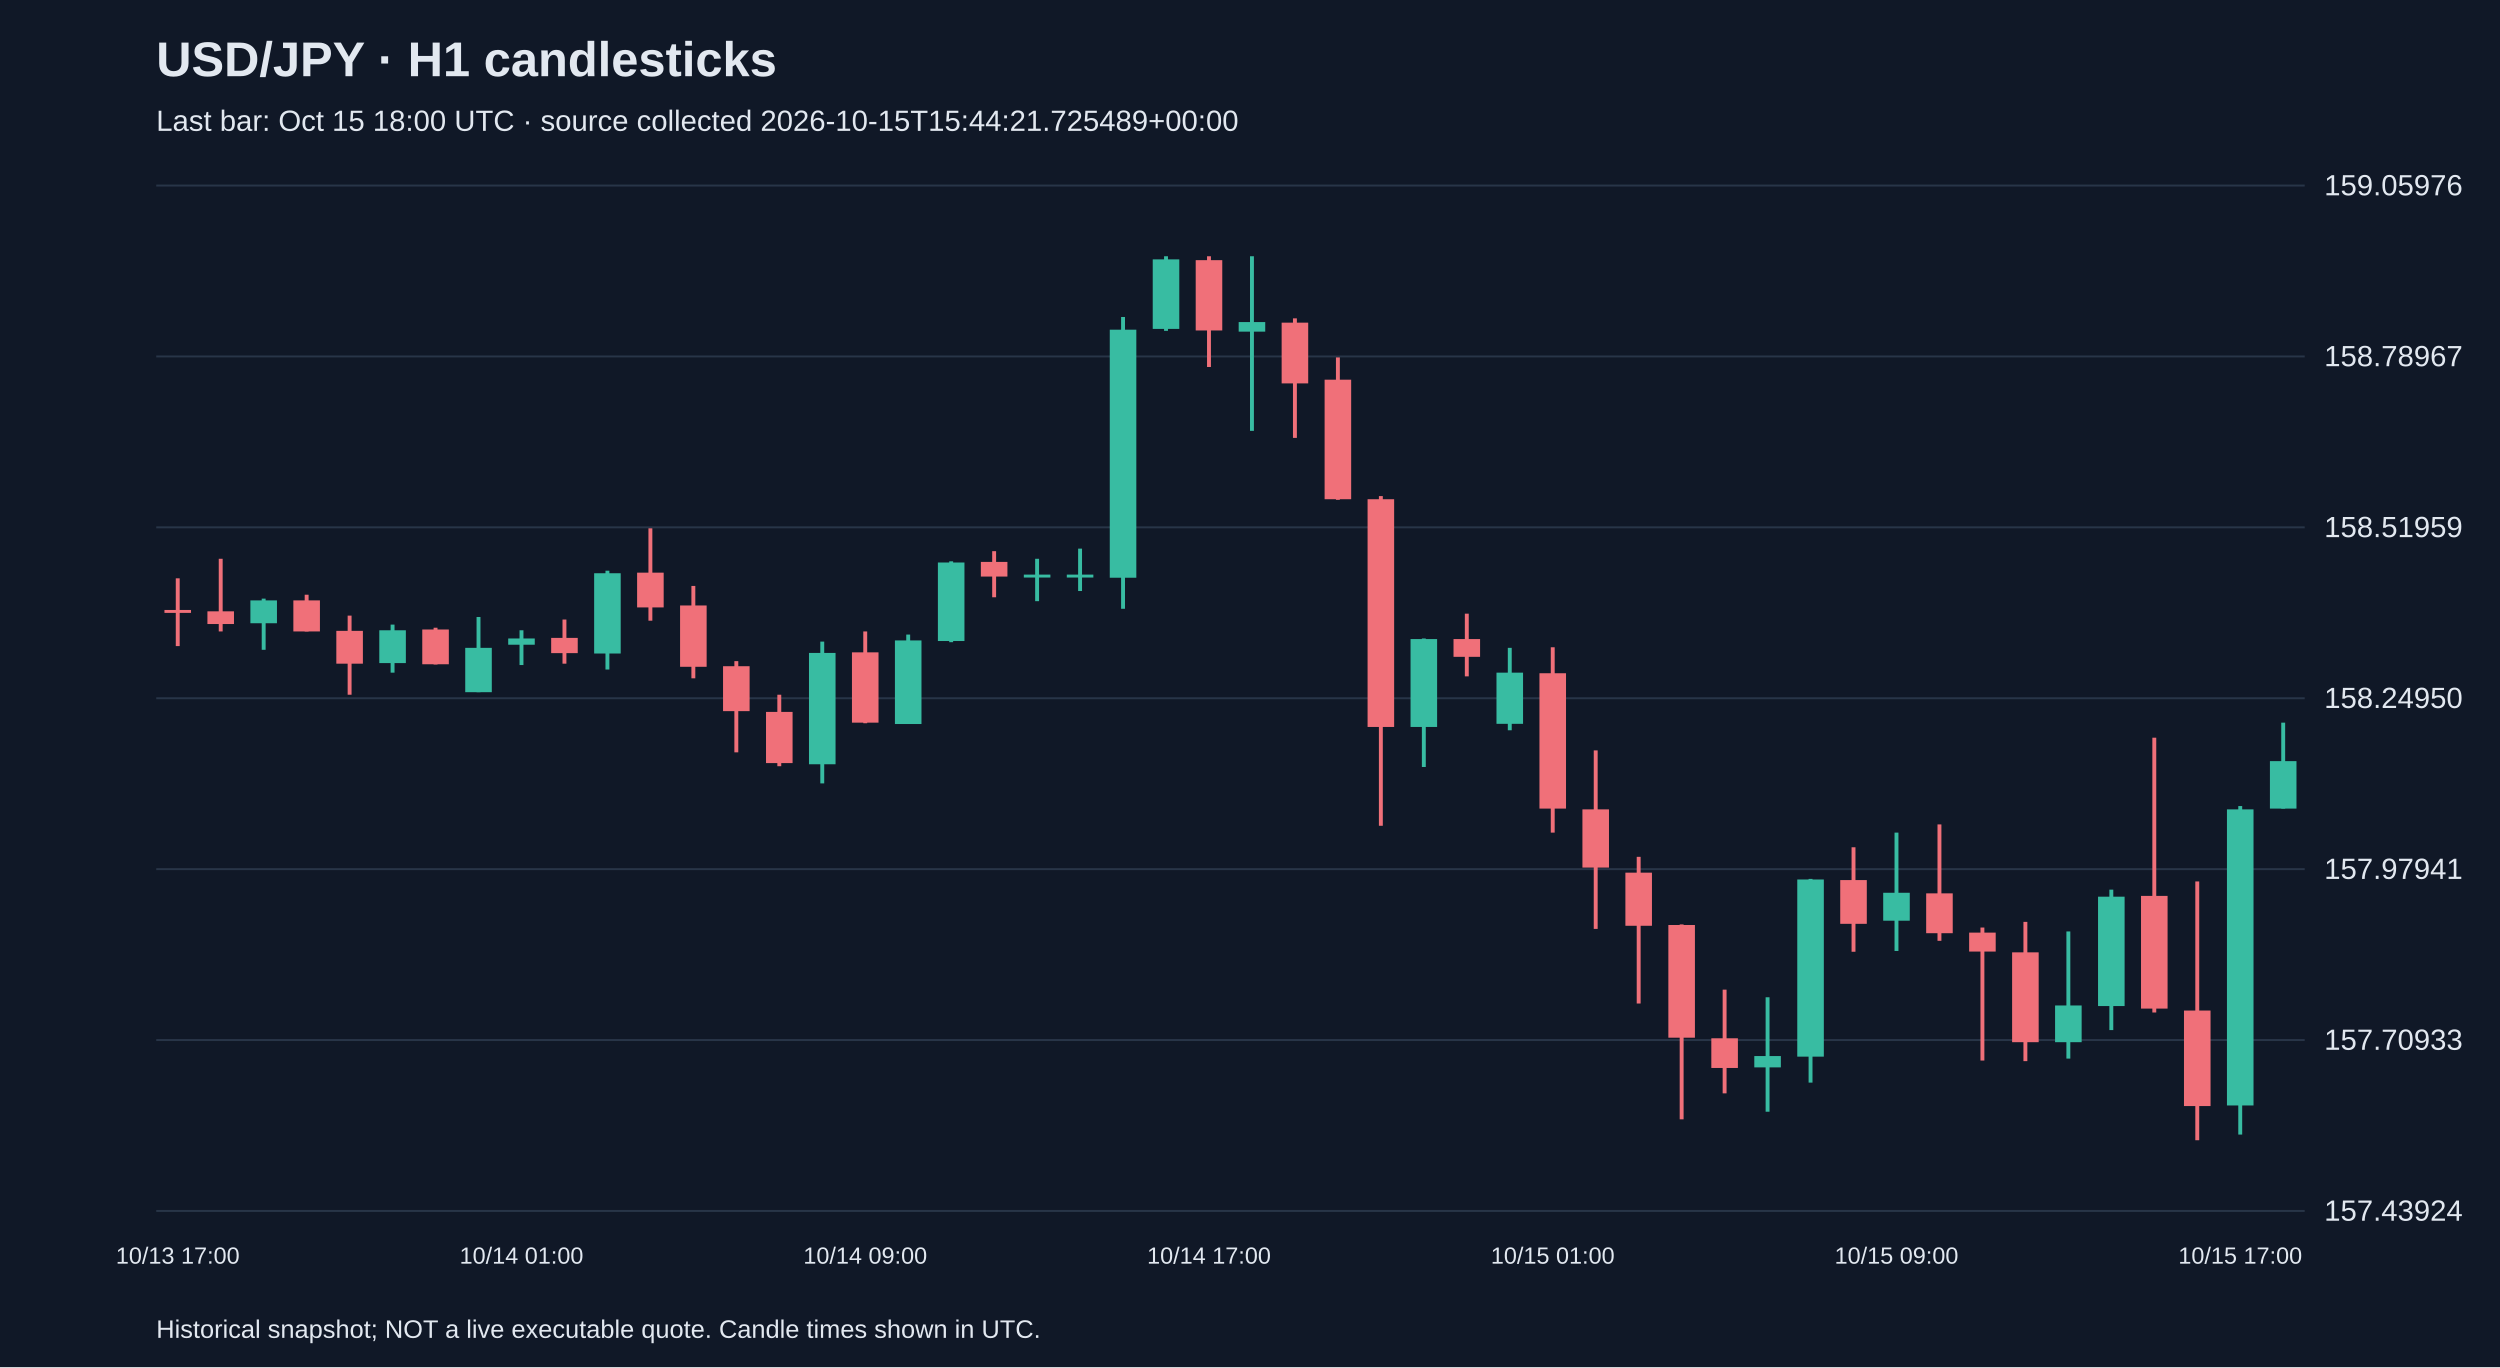
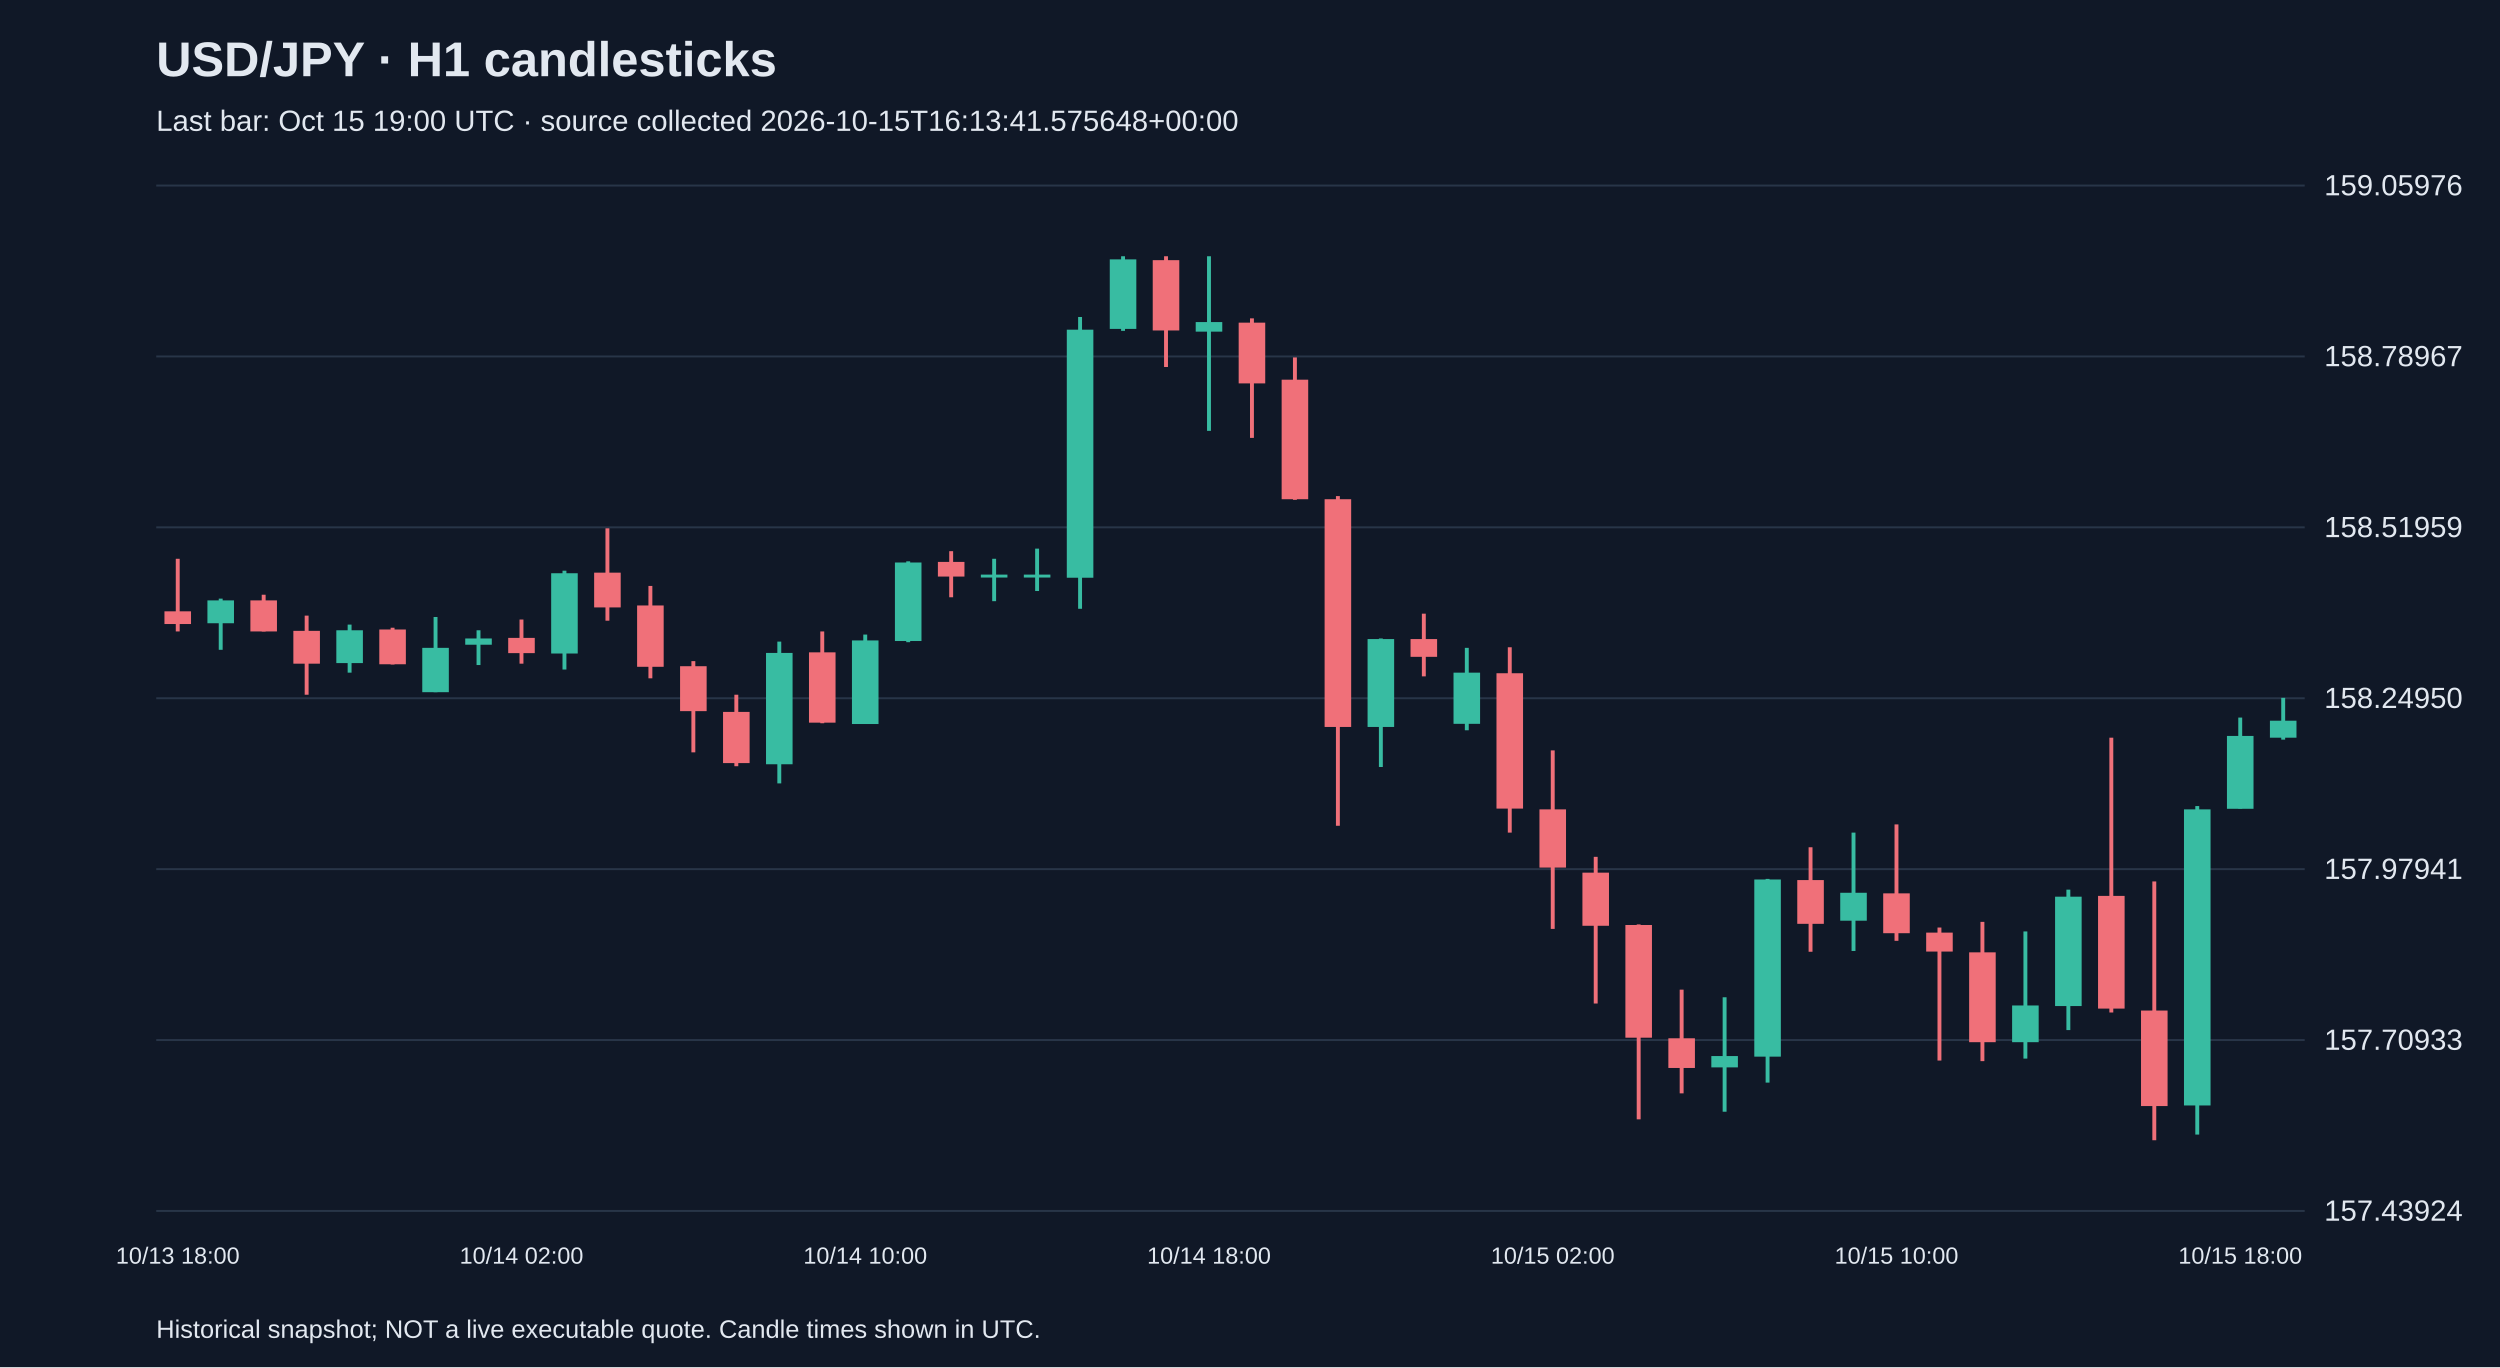
<svg xmlns="http://www.w3.org/2000/svg" viewBox="0 0 1280 700">
  <rect width="100%" height="100%" fill="#101827" />
  <style>text{font-family:Arial,sans-serif;fill:#e2e8f0}</style>
  <text x="80" y="39" font-size="25" font-weight="bold">USD/JPY · H1 candlesticks</text>
-   <text x="80" y="67" font-size="15" fill="#a6b1c5">Last bar: Oct 15 18:00 UTC · source collected 2026-10-15T15:44:21.725489+00:00</text>
+   <text x="80" y="67" font-size="15" fill="#a6b1c5">Last bar: Oct 15 19:00 UTC · source collected 2026-10-15T16:13:41.575648+00:00</text>
  <line x1="80" y1="620.0" x2="1180" y2="620.0" stroke="#283548" />
  <text x="1190" y="625.0" font-size="15">157.43924</text>
  <line x1="80" y1="532.5" x2="1180" y2="532.5" stroke="#283548" />
  <text x="1190" y="537.5" font-size="15">157.70933</text>
  <line x1="80" y1="445.0" x2="1180" y2="445.0" stroke="#283548" />
  <text x="1190" y="450.0" font-size="15">157.97941</text>
  <line x1="80" y1="357.5" x2="1180" y2="357.5" stroke="#283548" />
  <text x="1190" y="362.5" font-size="15">158.24950</text>
  <line x1="80" y1="270.0" x2="1180" y2="270.0" stroke="#283548" />
  <text x="1190" y="275.0" font-size="15">158.51959</text>
  <line x1="80" y1="182.5" x2="1180" y2="182.5" stroke="#283548" />
  <text x="1190" y="187.5" font-size="15">158.78967</text>
  <line x1="80" y1="95.0" x2="1180" y2="95.0" stroke="#283548" />
  <text x="1190" y="100.0" font-size="15">159.05976</text>
-   <line x1="91.0" y1="296.1" x2="91.0" y2="330.8" stroke="#f07079" stroke-width="2" />
-   <rect x="84.2" y="312.3" width="13.6" height="1.5" fill="#f07079" />
-   <text x="91.0" y="647" text-anchor="middle" font-size="12">10/13 17:00</text>
-   <line x1="113.0" y1="286.1" x2="113.0" y2="323.3" stroke="#f07079" stroke-width="2" />
-   <rect x="106.2" y="313.0" width="13.6" height="6.5" fill="#f07079" />
-   <line x1="135.0" y1="306.5" x2="135.0" y2="332.7" stroke="#38bca2" stroke-width="2" />
-   <rect x="128.2" y="307.4" width="13.6" height="11.7" fill="#38bca2" />
-   <line x1="157.0" y1="304.5" x2="157.0" y2="323.3" stroke="#f07079" stroke-width="2" />
-   <rect x="150.2" y="307.4" width="13.6" height="15.9" fill="#f07079" />
-   <line x1="179.0" y1="315.2" x2="179.0" y2="355.7" stroke="#f07079" stroke-width="2" />
-   <rect x="172.2" y="323.0" width="13.6" height="16.8" fill="#f07079" />
-   <line x1="201.0" y1="319.8" x2="201.0" y2="344.4" stroke="#38bca2" stroke-width="2" />
-   <rect x="194.2" y="322.7" width="13.6" height="16.8" fill="#38bca2" />
-   <line x1="223.0" y1="321.4" x2="223.0" y2="340.2" stroke="#f07079" stroke-width="2" />
-   <rect x="216.2" y="322.3" width="13.6" height="17.8" fill="#f07079" />
-   <line x1="245.0" y1="315.9" x2="245.0" y2="354.4" stroke="#38bca2" stroke-width="2" />
-   <rect x="238.2" y="331.7" width="13.6" height="22.7" fill="#38bca2" />
-   <line x1="267.0" y1="322.7" x2="267.0" y2="340.5" stroke="#38bca2" stroke-width="2" />
-   <rect x="260.2" y="326.9" width="13.6" height="3.2" fill="#38bca2" />
-   <text x="267.0" y="647" text-anchor="middle" font-size="12">10/14 01:00</text>
-   <line x1="289.0" y1="317.2" x2="289.0" y2="339.8" stroke="#f07079" stroke-width="2" />
-   <rect x="282.2" y="326.6" width="13.6" height="7.8" fill="#f07079" />
-   <line x1="311.0" y1="292.2" x2="311.0" y2="342.8" stroke="#38bca2" stroke-width="2" />
-   <rect x="304.2" y="293.5" width="13.6" height="41.1" fill="#38bca2" />
-   <line x1="333.0" y1="270.5" x2="333.0" y2="317.8" stroke="#f07079" stroke-width="2" />
-   <rect x="326.2" y="293.2" width="13.6" height="17.8" fill="#f07079" />
-   <line x1="355.0" y1="300.0" x2="355.0" y2="347.3" stroke="#f07079" stroke-width="2" />
-   <rect x="348.2" y="310.0" width="13.6" height="31.4" fill="#f07079" />
-   <line x1="377.0" y1="338.5" x2="377.0" y2="385.2" stroke="#f07079" stroke-width="2" />
-   <rect x="370.2" y="341.1" width="13.6" height="23.0" fill="#f07079" />
-   <line x1="399.0" y1="355.7" x2="399.0" y2="392.3" stroke="#f07079" stroke-width="2" />
-   <rect x="392.2" y="364.5" width="13.6" height="26.2" fill="#f07079" />
-   <line x1="421.0" y1="328.5" x2="421.0" y2="401.1" stroke="#38bca2" stroke-width="2" />
-   <rect x="414.2" y="334.3" width="13.6" height="57.0" fill="#38bca2" />
-   <line x1="443.0" y1="323.3" x2="443.0" y2="370.3" stroke="#f07079" stroke-width="2" />
-   <rect x="436.2" y="334.0" width="13.6" height="36.0" fill="#f07079" />
-   <text x="443.0" y="647" text-anchor="middle" font-size="12">10/14 09:00</text>
-   <line x1="465.0" y1="324.9" x2="465.0" y2="370.6" stroke="#38bca2" stroke-width="2" />
-   <rect x="458.2" y="327.9" width="13.6" height="42.8" fill="#38bca2" />
-   <line x1="487.0" y1="287.4" x2="487.0" y2="328.8" stroke="#38bca2" stroke-width="2" />
-   <rect x="480.2" y="288.0" width="13.6" height="40.2" fill="#38bca2" />
-   <line x1="509.0" y1="282.2" x2="509.0" y2="305.8" stroke="#f07079" stroke-width="2" />
-   <rect x="502.2" y="287.7" width="13.6" height="7.5" fill="#f07079" />
-   <line x1="531.0" y1="286.1" x2="531.0" y2="307.8" stroke="#38bca2" stroke-width="2" />
+   <line x1="91.0" y1="286.1" x2="91.0" y2="323.3" stroke="#f07079" stroke-width="2" />
+   <rect x="84.2" y="313.0" width="13.6" height="6.5" fill="#f07079" />
+   <text x="91.0" y="647" text-anchor="middle" font-size="12">10/13 18:00</text>
+   <line x1="113.0" y1="306.5" x2="113.0" y2="332.7" stroke="#38bca2" stroke-width="2" />
+   <rect x="106.2" y="307.4" width="13.6" height="11.7" fill="#38bca2" />
+   <line x1="135.0" y1="304.5" x2="135.0" y2="323.3" stroke="#f07079" stroke-width="2" />
+   <rect x="128.2" y="307.4" width="13.6" height="15.9" fill="#f07079" />
+   <line x1="157.0" y1="315.2" x2="157.0" y2="355.7" stroke="#f07079" stroke-width="2" />
+   <rect x="150.2" y="323.0" width="13.6" height="16.8" fill="#f07079" />
+   <line x1="179.0" y1="319.8" x2="179.0" y2="344.4" stroke="#38bca2" stroke-width="2" />
+   <rect x="172.2" y="322.7" width="13.6" height="16.8" fill="#38bca2" />
+   <line x1="201.0" y1="321.4" x2="201.0" y2="340.2" stroke="#f07079" stroke-width="2" />
+   <rect x="194.2" y="322.3" width="13.6" height="17.8" fill="#f07079" />
+   <line x1="223.0" y1="315.9" x2="223.0" y2="354.4" stroke="#38bca2" stroke-width="2" />
+   <rect x="216.2" y="331.7" width="13.6" height="22.7" fill="#38bca2" />
+   <line x1="245.0" y1="322.7" x2="245.0" y2="340.5" stroke="#38bca2" stroke-width="2" />
+   <rect x="238.2" y="326.9" width="13.6" height="3.2" fill="#38bca2" />
+   <line x1="267.0" y1="317.2" x2="267.0" y2="339.8" stroke="#f07079" stroke-width="2" />
+   <rect x="260.2" y="326.6" width="13.6" height="7.8" fill="#f07079" />
+   <text x="267.0" y="647" text-anchor="middle" font-size="12">10/14 02:00</text>
+   <line x1="289.0" y1="292.2" x2="289.0" y2="342.8" stroke="#38bca2" stroke-width="2" />
+   <rect x="282.2" y="293.5" width="13.6" height="41.1" fill="#38bca2" />
+   <line x1="311.0" y1="270.5" x2="311.0" y2="317.8" stroke="#f07079" stroke-width="2" />
+   <rect x="304.2" y="293.2" width="13.6" height="17.8" fill="#f07079" />
+   <line x1="333.0" y1="300.0" x2="333.0" y2="347.3" stroke="#f07079" stroke-width="2" />
+   <rect x="326.2" y="310.0" width="13.6" height="31.4" fill="#f07079" />
+   <line x1="355.0" y1="338.5" x2="355.0" y2="385.2" stroke="#f07079" stroke-width="2" />
+   <rect x="348.2" y="341.1" width="13.6" height="23.0" fill="#f07079" />
+   <line x1="377.0" y1="355.7" x2="377.0" y2="392.3" stroke="#f07079" stroke-width="2" />
+   <rect x="370.2" y="364.5" width="13.6" height="26.2" fill="#f07079" />
+   <line x1="399.0" y1="328.5" x2="399.0" y2="401.1" stroke="#38bca2" stroke-width="2" />
+   <rect x="392.2" y="334.3" width="13.6" height="57.0" fill="#38bca2" />
+   <line x1="421.0" y1="323.3" x2="421.0" y2="370.3" stroke="#f07079" stroke-width="2" />
+   <rect x="414.2" y="334.0" width="13.6" height="36.0" fill="#f07079" />
+   <line x1="443.0" y1="324.9" x2="443.0" y2="370.6" stroke="#38bca2" stroke-width="2" />
+   <rect x="436.2" y="327.9" width="13.6" height="42.8" fill="#38bca2" />
+   <text x="443.0" y="647" text-anchor="middle" font-size="12">10/14 10:00</text>
+   <line x1="465.0" y1="287.4" x2="465.0" y2="328.8" stroke="#38bca2" stroke-width="2" />
+   <rect x="458.2" y="288.0" width="13.6" height="40.2" fill="#38bca2" />
+   <line x1="487.0" y1="282.2" x2="487.0" y2="305.8" stroke="#f07079" stroke-width="2" />
+   <rect x="480.2" y="287.7" width="13.6" height="7.5" fill="#f07079" />
+   <line x1="509.0" y1="286.1" x2="509.0" y2="307.8" stroke="#38bca2" stroke-width="2" />
+   <rect x="502.2" y="294.2" width="13.6" height="1.5" fill="#38bca2" />
+   <line x1="531.0" y1="280.9" x2="531.0" y2="302.6" stroke="#38bca2" stroke-width="2" />
  <rect x="524.2" y="294.2" width="13.6" height="1.5" fill="#38bca2" />
-   <line x1="553.0" y1="280.9" x2="553.0" y2="302.6" stroke="#38bca2" stroke-width="2" />
-   <rect x="546.2" y="294.2" width="13.6" height="1.5" fill="#38bca2" />
-   <line x1="575.0" y1="162.3" x2="575.0" y2="311.7" stroke="#38bca2" stroke-width="2" />
-   <rect x="568.2" y="168.8" width="13.6" height="127.0" fill="#38bca2" />
-   <line x1="597.0" y1="131.2" x2="597.0" y2="169.4" stroke="#38bca2" stroke-width="2" />
-   <rect x="590.2" y="132.8" width="13.6" height="35.6" fill="#38bca2" />
-   <line x1="619.0" y1="131.2" x2="619.0" y2="187.9" stroke="#f07079" stroke-width="2" />
-   <rect x="612.2" y="133.2" width="13.6" height="36.0" fill="#f07079" />
-   <text x="619.0" y="647" text-anchor="middle" font-size="12">10/14 17:00</text>
-   <line x1="641.0" y1="131.2" x2="641.0" y2="220.6" stroke="#38bca2" stroke-width="2" />
-   <rect x="634.2" y="164.9" width="13.6" height="4.9" fill="#38bca2" />
-   <line x1="663.0" y1="163.0" x2="663.0" y2="224.2" stroke="#f07079" stroke-width="2" />
-   <rect x="656.2" y="165.2" width="13.6" height="31.1" fill="#f07079" />
-   <line x1="685.0" y1="183.0" x2="685.0" y2="255.9" stroke="#f07079" stroke-width="2" />
-   <rect x="678.2" y="194.4" width="13.6" height="61.2" fill="#f07079" />
-   <line x1="707.0" y1="254.0" x2="707.0" y2="422.8" stroke="#f07079" stroke-width="2" />
-   <rect x="700.2" y="255.6" width="13.6" height="116.6" fill="#f07079" />
-   <line x1="729.0" y1="326.9" x2="729.0" y2="392.7" stroke="#38bca2" stroke-width="2" />
-   <rect x="722.2" y="327.2" width="13.6" height="45.0" fill="#38bca2" />
-   <line x1="751.0" y1="314.2" x2="751.0" y2="346.3" stroke="#f07079" stroke-width="2" />
-   <rect x="744.2" y="327.2" width="13.6" height="9.1" fill="#f07079" />
-   <line x1="773.0" y1="331.7" x2="773.0" y2="373.9" stroke="#38bca2" stroke-width="2" />
-   <rect x="766.2" y="344.4" width="13.6" height="26.2" fill="#38bca2" />
-   <line x1="795.0" y1="331.4" x2="795.0" y2="426.3" stroke="#f07079" stroke-width="2" />
-   <rect x="788.2" y="344.7" width="13.6" height="69.3" fill="#f07079" />
-   <text x="795.0" y="647" text-anchor="middle" font-size="12">10/15 01:00</text>
-   <line x1="817.0" y1="384.2" x2="817.0" y2="475.6" stroke="#f07079" stroke-width="2" />
-   <rect x="810.2" y="414.4" width="13.6" height="29.8" fill="#f07079" />
-   <line x1="839.0" y1="438.7" x2="839.0" y2="513.8" stroke="#f07079" stroke-width="2" />
-   <rect x="832.2" y="446.8" width="13.6" height="27.2" fill="#f07079" />
-   <line x1="861.0" y1="473.3" x2="861.0" y2="573.1" stroke="#f07079" stroke-width="2" />
-   <rect x="854.2" y="473.6" width="13.6" height="57.7" fill="#f07079" />
-   <line x1="883.0" y1="506.7" x2="883.0" y2="559.8" stroke="#f07079" stroke-width="2" />
-   <rect x="876.2" y="531.6" width="13.6" height="15.2" fill="#f07079" />
-   <line x1="905.0" y1="510.6" x2="905.0" y2="569.2" stroke="#38bca2" stroke-width="2" />
-   <rect x="898.2" y="540.7" width="13.6" height="5.8" fill="#38bca2" />
-   <line x1="927.0" y1="450.0" x2="927.0" y2="554.3" stroke="#38bca2" stroke-width="2" />
-   <rect x="920.2" y="450.3" width="13.6" height="90.7" fill="#38bca2" />
-   <line x1="949.0" y1="433.8" x2="949.0" y2="487.3" stroke="#f07079" stroke-width="2" />
-   <rect x="942.2" y="450.6" width="13.6" height="22.4" fill="#f07079" />
-   <line x1="971.0" y1="426.3" x2="971.0" y2="486.9" stroke="#38bca2" stroke-width="2" />
-   <rect x="964.2" y="457.1" width="13.6" height="14.3" fill="#38bca2" />
-   <text x="971.0" y="647" text-anchor="middle" font-size="12">10/15 09:00</text>
-   <line x1="993.0" y1="422.1" x2="993.0" y2="481.7" stroke="#f07079" stroke-width="2" />
-   <rect x="986.2" y="457.4" width="13.6" height="20.4" fill="#f07079" />
-   <line x1="1015.0" y1="474.9" x2="1015.0" y2="543.0" stroke="#f07079" stroke-width="2" />
-   <rect x="1008.2" y="477.5" width="13.6" height="9.7" fill="#f07079" />
-   <line x1="1037.0" y1="472.0" x2="1037.0" y2="543.3" stroke="#f07079" stroke-width="2" />
-   <rect x="1030.2" y="487.6" width="13.6" height="46.0" fill="#f07079" />
-   <line x1="1059.0" y1="476.9" x2="1059.0" y2="542.0" stroke="#38bca2" stroke-width="2" />
-   <rect x="1052.2" y="514.8" width="13.6" height="18.8" fill="#38bca2" />
-   <line x1="1081.0" y1="455.5" x2="1081.0" y2="527.4" stroke="#38bca2" stroke-width="2" />
-   <rect x="1074.2" y="459.1" width="13.6" height="56.0" fill="#38bca2" />
-   <line x1="1103.0" y1="377.7" x2="1103.0" y2="518.4" stroke="#f07079" stroke-width="2" />
-   <rect x="1096.2" y="458.7" width="13.6" height="57.7" fill="#f07079" />
-   <line x1="1125.0" y1="451.3" x2="1125.0" y2="583.8" stroke="#f07079" stroke-width="2" />
-   <rect x="1118.2" y="517.4" width="13.6" height="48.9" fill="#f07079" />
-   <line x1="1147.0" y1="412.7" x2="1147.0" y2="580.9" stroke="#38bca2" stroke-width="2" />
-   <rect x="1140.2" y="414.4" width="13.6" height="151.6" fill="#38bca2" />
-   <text x="1147.0" y="647" text-anchor="middle" font-size="12">10/15 17:00</text>
-   <line x1="1169.0" y1="370.0" x2="1169.0" y2="414.0" stroke="#38bca2" stroke-width="2" />
-   <rect x="1162.2" y="389.7" width="13.6" height="24.3" fill="#38bca2" />
+   <line x1="553.0" y1="162.3" x2="553.0" y2="311.7" stroke="#38bca2" stroke-width="2" />
+   <rect x="546.2" y="168.8" width="13.6" height="127.0" fill="#38bca2" />
+   <line x1="575.0" y1="131.2" x2="575.0" y2="169.4" stroke="#38bca2" stroke-width="2" />
+   <rect x="568.2" y="132.8" width="13.6" height="35.6" fill="#38bca2" />
+   <line x1="597.0" y1="131.2" x2="597.0" y2="187.9" stroke="#f07079" stroke-width="2" />
+   <rect x="590.2" y="133.2" width="13.6" height="36.0" fill="#f07079" />
+   <line x1="619.0" y1="131.2" x2="619.0" y2="220.6" stroke="#38bca2" stroke-width="2" />
+   <rect x="612.2" y="164.9" width="13.6" height="4.9" fill="#38bca2" />
+   <text x="619.0" y="647" text-anchor="middle" font-size="12">10/14 18:00</text>
+   <line x1="641.0" y1="163.0" x2="641.0" y2="224.2" stroke="#f07079" stroke-width="2" />
+   <rect x="634.2" y="165.2" width="13.6" height="31.1" fill="#f07079" />
+   <line x1="663.0" y1="183.0" x2="663.0" y2="255.9" stroke="#f07079" stroke-width="2" />
+   <rect x="656.2" y="194.4" width="13.6" height="61.2" fill="#f07079" />
+   <line x1="685.0" y1="254.0" x2="685.0" y2="422.8" stroke="#f07079" stroke-width="2" />
+   <rect x="678.2" y="255.6" width="13.6" height="116.6" fill="#f07079" />
+   <line x1="707.0" y1="326.9" x2="707.0" y2="392.7" stroke="#38bca2" stroke-width="2" />
+   <rect x="700.2" y="327.2" width="13.6" height="45.0" fill="#38bca2" />
+   <line x1="729.0" y1="314.2" x2="729.0" y2="346.3" stroke="#f07079" stroke-width="2" />
+   <rect x="722.2" y="327.2" width="13.6" height="9.1" fill="#f07079" />
+   <line x1="751.0" y1="331.7" x2="751.0" y2="373.9" stroke="#38bca2" stroke-width="2" />
+   <rect x="744.2" y="344.4" width="13.6" height="26.2" fill="#38bca2" />
+   <line x1="773.0" y1="331.4" x2="773.0" y2="426.3" stroke="#f07079" stroke-width="2" />
+   <rect x="766.2" y="344.7" width="13.6" height="69.3" fill="#f07079" />
+   <line x1="795.0" y1="384.2" x2="795.0" y2="475.6" stroke="#f07079" stroke-width="2" />
+   <rect x="788.2" y="414.4" width="13.6" height="29.8" fill="#f07079" />
+   <text x="795.0" y="647" text-anchor="middle" font-size="12">10/15 02:00</text>
+   <line x1="817.0" y1="438.7" x2="817.0" y2="513.8" stroke="#f07079" stroke-width="2" />
+   <rect x="810.2" y="446.8" width="13.6" height="27.2" fill="#f07079" />
+   <line x1="839.0" y1="473.3" x2="839.0" y2="573.1" stroke="#f07079" stroke-width="2" />
+   <rect x="832.2" y="473.6" width="13.6" height="57.7" fill="#f07079" />
+   <line x1="861.0" y1="506.7" x2="861.0" y2="559.8" stroke="#f07079" stroke-width="2" />
+   <rect x="854.2" y="531.6" width="13.6" height="15.2" fill="#f07079" />
+   <line x1="883.0" y1="510.6" x2="883.0" y2="569.2" stroke="#38bca2" stroke-width="2" />
+   <rect x="876.2" y="540.7" width="13.6" height="5.8" fill="#38bca2" />
+   <line x1="905.0" y1="450.0" x2="905.0" y2="554.3" stroke="#38bca2" stroke-width="2" />
+   <rect x="898.2" y="450.3" width="13.6" height="90.7" fill="#38bca2" />
+   <line x1="927.0" y1="433.8" x2="927.0" y2="487.3" stroke="#f07079" stroke-width="2" />
+   <rect x="920.2" y="450.6" width="13.6" height="22.4" fill="#f07079" />
+   <line x1="949.0" y1="426.3" x2="949.0" y2="486.9" stroke="#38bca2" stroke-width="2" />
+   <rect x="942.2" y="457.1" width="13.6" height="14.3" fill="#38bca2" />
+   <line x1="971.0" y1="422.1" x2="971.0" y2="481.7" stroke="#f07079" stroke-width="2" />
+   <rect x="964.2" y="457.4" width="13.6" height="20.4" fill="#f07079" />
+   <text x="971.0" y="647" text-anchor="middle" font-size="12">10/15 10:00</text>
+   <line x1="993.0" y1="474.9" x2="993.0" y2="543.0" stroke="#f07079" stroke-width="2" />
+   <rect x="986.2" y="477.5" width="13.6" height="9.7" fill="#f07079" />
+   <line x1="1015.0" y1="472.0" x2="1015.0" y2="543.3" stroke="#f07079" stroke-width="2" />
+   <rect x="1008.2" y="487.6" width="13.6" height="46.0" fill="#f07079" />
+   <line x1="1037.0" y1="476.9" x2="1037.0" y2="542.0" stroke="#38bca2" stroke-width="2" />
+   <rect x="1030.2" y="514.8" width="13.6" height="18.8" fill="#38bca2" />
+   <line x1="1059.0" y1="455.5" x2="1059.0" y2="527.4" stroke="#38bca2" stroke-width="2" />
+   <rect x="1052.2" y="459.1" width="13.6" height="56.0" fill="#38bca2" />
+   <line x1="1081.0" y1="377.7" x2="1081.0" y2="518.4" stroke="#f07079" stroke-width="2" />
+   <rect x="1074.2" y="458.7" width="13.6" height="57.7" fill="#f07079" />
+   <line x1="1103.0" y1="451.3" x2="1103.0" y2="583.8" stroke="#f07079" stroke-width="2" />
+   <rect x="1096.2" y="517.4" width="13.6" height="48.9" fill="#f07079" />
+   <line x1="1125.0" y1="412.7" x2="1125.0" y2="580.9" stroke="#38bca2" stroke-width="2" />
+   <rect x="1118.2" y="414.4" width="13.6" height="151.6" fill="#38bca2" />
+   <line x1="1147.0" y1="367.4" x2="1147.0" y2="414.0" stroke="#38bca2" stroke-width="2" />
+   <rect x="1140.2" y="376.8" width="13.6" height="37.3" fill="#38bca2" />
+   <text x="1147.0" y="647" text-anchor="middle" font-size="12">10/15 18:00</text>
+   <line x1="1169.0" y1="357.3" x2="1169.0" y2="378.7" stroke="#38bca2" stroke-width="2" />
+   <rect x="1162.2" y="369.0" width="13.6" height="8.7" fill="#38bca2" />
  <text x="80" y="685" font-size="13">Historical snapshot; NOT a live executable quote. Candle times shown in UTC.</text>
</svg>
